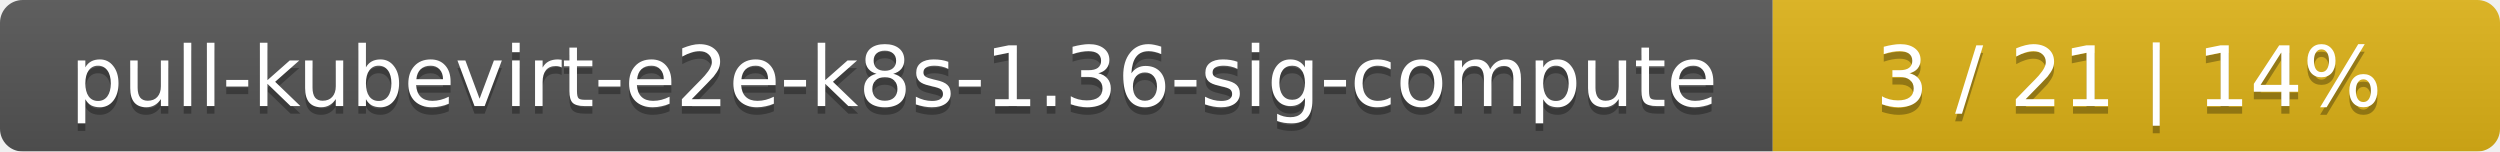
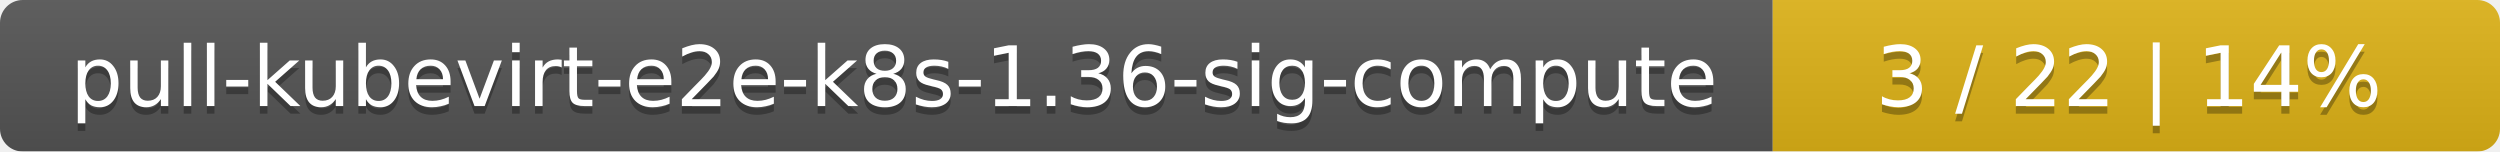
<svg xmlns="http://www.w3.org/2000/svg" width="330" height="20">
  <linearGradient id="smooth" x2="0" y2="100%">
    <stop offset="0" stop-color="#bbb" stop-opacity=".1" />
    <stop offset="1" stop-opacity=".1" />
  </linearGradient>
  <mask id="round">
    <rect width="330" height="20" rx="3" fill="#fff" />
  </mask>
  <g mask="url(#round)">
    <rect width="234" height="20" fill="#555" />
    <rect x="234" width="96" height="20" fill="#dfb317" />
    <rect width="330" height="20" fill="url(#smooth)" />
  </g>
  <g fill="#fff" text-anchor="middle" font-family="DejaVu Sans,Verdana,Geneva,sans-serif" font-size="11">
    <text x="118" y="15" fill="#010101" fill-opacity=".3">pull-kubevirt-e2e-k8s-1.36-sig-compute</text>
    <text x="118" y="14">pull-kubevirt-e2e-k8s-1.36-sig-compute</text>
-     <text x="281" y="15" fill="#010101" fill-opacity=".3">3 / 21    |    14%</text>
-     <text x="281" y="14">3 / 21    |    14%</text>
+     <text x="281" y="15" fill="#010101" fill-opacity=".3">3 / 22    |    14%</text>
+     <text x="281" y="14">3 / 22    |    14%</text>
  </g>
</svg>
